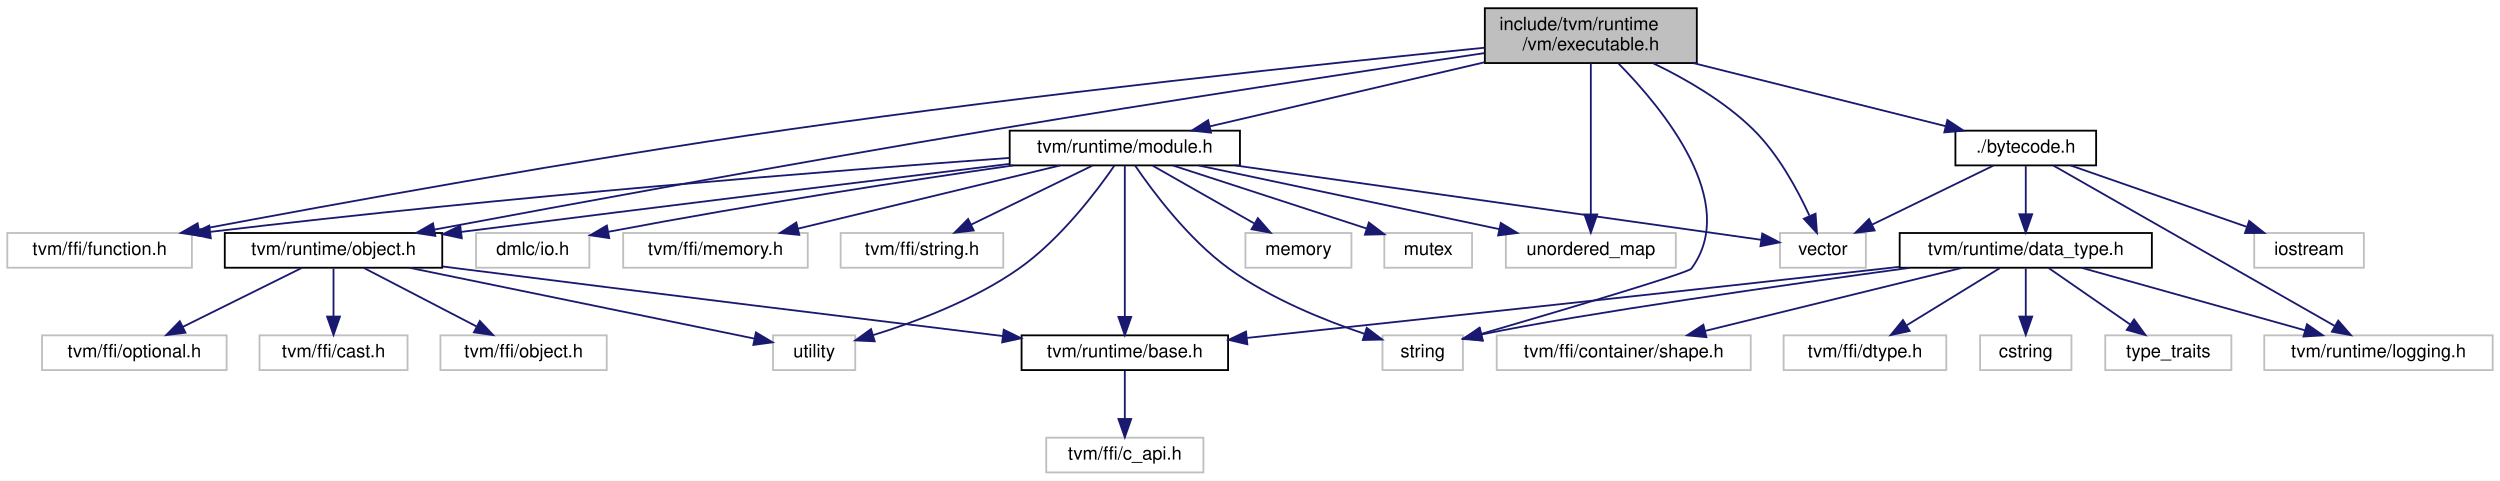
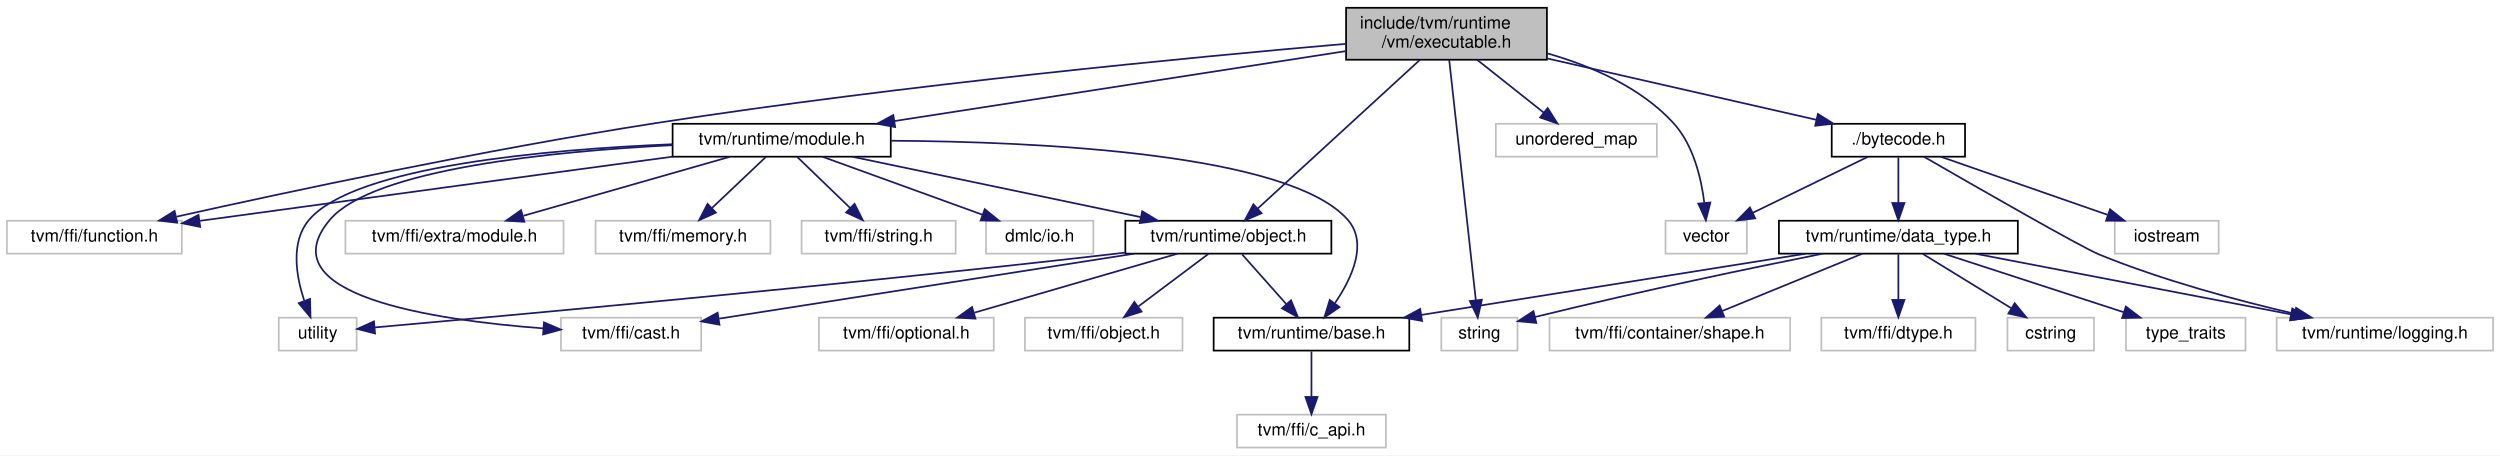
- <svg xmlns="http://www.w3.org/2000/svg" xmlns:xlink="http://www.w3.org/1999/xlink" width="1368pt" height="263pt" viewBox="0.00 0.00 1368.00 263.00">
+ <svg xmlns="http://www.w3.org/2000/svg" xmlns:xlink="http://www.w3.org/1999/xlink" width="1444pt" height="263pt" viewBox="0.00 0.00 1444.00 263.00">
  <g id="graph0" class="graph" transform="scale(1 1) rotate(0) translate(4 259)">
-     <polygon fill="white" stroke="transparent" points="-4,4 -4,-259 1364,-259 1364,4 -4,4" />
+     <polygon fill="white" stroke="transparent" points="-4,4 -4,-259 1440,-259 1440,4 -4,4" />
    <g id="node1" class="node">
      <g id="a_node1">
        <a xlink:title=" ">
-           <polygon fill="#bfbfbf" stroke="black" points="808.5,-224.5 808.5,-254.5 924.5,-254.5 924.5,-224.5 808.5,-224.5" />
-           <text text-anchor="start" x="816.5" y="-242.5" font-family="Helvetica,sans-Serif" font-size="10.00">include/tvm/runtime</text>
-           <text text-anchor="middle" x="866.5" y="-231.5" font-family="Helvetica,sans-Serif" font-size="10.00">/vm/executable.h</text>
+           <polygon fill="#bfbfbf" stroke="black" points="773.5,-224.5 773.5,-254.5 889.5,-254.5 889.5,-224.5 773.5,-224.5" />
+           <text text-anchor="start" x="781.5" y="-242.5" font-family="Helvetica,sans-Serif" font-size="10.00">include/tvm/runtime</text>
+           <text text-anchor="middle" x="831.5" y="-231.5" font-family="Helvetica,sans-Serif" font-size="10.00">/vm/executable.h</text>
        </a>
      </g>
    </g>
    <g id="node2" class="node">
      <g id="a_node2">
        <a xlink:title=" ">
          <polygon fill="white" stroke="#bfbfbf" points="0,-112.5 0,-131.5 101,-131.5 101,-112.5 0,-112.5" />
          <text text-anchor="middle" x="50.5" y="-119.5" font-family="Helvetica,sans-Serif" font-size="10.00">tvm/ffi/function.h</text>
        </a>
      </g>
    </g>
    <g id="edge1" class="edge">
-       <path fill="none" stroke="midnightblue" d="M808.35,-232.89C724.02,-224.51 562.92,-207.6 426.5,-188 311.58,-171.49 177.79,-147.12 104.82,-133.39" />
-       <polygon fill="midnightblue" stroke="midnightblue" points="105.41,-129.94 94.94,-131.53 104.12,-136.82 105.41,-129.94" />
+       <path fill="none" stroke="midnightblue" d="M773.34,-233.69C686.46,-226.14 517.77,-210.06 375.5,-188 276.12,-172.59 160.96,-147.93 97.88,-133.83" />
+       <polygon fill="midnightblue" stroke="midnightblue" points="98.37,-130.35 87.84,-131.57 96.83,-137.18 98.37,-130.35" />
    </g>
    <g id="node3" class="node">
      <g id="a_node3">
        <a xlink:href="runtime_2module_8h.html" target="_top" xlink:title="Runtime container of the functions generated by TVM, This is used to support dynamically link,...">
-           <polygon fill="white" stroke="black" points="548.5,-168.5 548.5,-187.5 674.5,-187.5 674.5,-168.5 548.5,-168.5" />
-           <text text-anchor="middle" x="611.5" y="-175.5" font-family="Helvetica,sans-Serif" font-size="10.00">tvm/runtime/module.h</text>
+           <polygon fill="white" stroke="black" points="384.5,-168.5 384.5,-187.5 510.5,-187.5 510.5,-168.5 384.5,-168.5" />
+           <text text-anchor="middle" x="447.5" y="-175.5" font-family="Helvetica,sans-Serif" font-size="10.00">tvm/runtime/module.h</text>
        </a>
      </g>
    </g>
    <g id="edge2" class="edge">
-       <path fill="none" stroke="midnightblue" d="M808.32,-224.92C762.73,-214.29 700.15,-199.69 657.9,-189.83" />
-       <polygon fill="midnightblue" stroke="midnightblue" points="658.68,-186.41 648.15,-187.55 657.09,-193.23 658.68,-186.41" />
+       <path fill="none" stroke="midnightblue" d="M773.18,-229.46C703.04,-218.6 585.67,-200.41 512.63,-189.09" />
+       <polygon fill="midnightblue" stroke="midnightblue" points="513.04,-185.61 502.63,-187.54 511.97,-192.53 513.04,-185.61" />
+     </g>
+     <g id="node11" class="node">
+       <g id="a_node11">
+         <a xlink:href="object_8h.html" target="_top" xlink:title="A managed object in the TVM runtime.">
+           <polygon fill="white" stroke="black" points="646,-112.5 646,-131.5 765,-131.5 765,-112.5 646,-112.5" />
+           <text text-anchor="middle" x="705.5" y="-119.5" font-family="Helvetica,sans-Serif" font-size="10.00">tvm/runtime/object.h</text>
+         </a>
+       </g>
+     </g>
+     <g id="edge18" class="edge">
+       <path fill="none" stroke="midnightblue" d="M816.05,-224.34C792.32,-202.58 747.06,-161.09 722.45,-138.54" />
+       <polygon fill="midnightblue" stroke="midnightblue" points="724.69,-135.85 714.96,-131.67 719.96,-141.01 724.69,-135.85" />
+     </g>
+     <g id="node15" class="node">
+       <g id="a_node15">
+         <a xlink:title=" ">
+           <polygon fill="white" stroke="#bfbfbf" points="828.5,-56.5 828.5,-75.5 872.5,-75.5 872.5,-56.5 828.5,-56.5" />
+           <text text-anchor="middle" x="850.5" y="-63.5" font-family="Helvetica,sans-Serif" font-size="10.00">string</text>
+         </a>
+       </g>
+     </g>
+     <g id="edge19" class="edge">
+       <path fill="none" stroke="midnightblue" d="M833.05,-224.47C836.46,-193.7 844.59,-120.33 848.43,-85.7" />
+       <polygon fill="midnightblue" stroke="midnightblue" points="851.93,-85.88 849.55,-75.56 844.97,-85.11 851.93,-85.88" />
+     </g>
+     <g id="node16" class="node">
+       <g id="a_node16">
+         <a xlink:title=" ">
+           <polygon fill="white" stroke="#bfbfbf" points="860,-168.5 860,-187.5 953,-187.5 953,-168.5 860,-168.5" />
+           <text text-anchor="middle" x="906.5" y="-175.5" font-family="Helvetica,sans-Serif" font-size="10.00">unordered_map</text>
+         </a>
+       </g>
+     </g>
+     <g id="edge20" class="edge">
+       <path fill="none" stroke="midnightblue" d="M849.27,-224.4C860.85,-215.22 875.92,-203.26 887.7,-193.92" />
+       <polygon fill="midnightblue" stroke="midnightblue" points="889.93,-196.61 895.59,-187.66 885.58,-191.13 889.93,-196.61" />
+     </g>
+     <g id="node17" class="node">
+       <g id="a_node17">
+         <a xlink:title=" ">
+           <polygon fill="white" stroke="#bfbfbf" points="958,-112.5 958,-131.5 1005,-131.5 1005,-112.5 958,-112.5" />
+           <text text-anchor="middle" x="981.5" y="-119.5" font-family="Helvetica,sans-Serif" font-size="10.00">vector</text>
+         </a>
+       </g>
+     </g>
+     <g id="edge21" class="edge">
+       <path fill="none" stroke="midnightblue" d="M889.67,-228.19C915.16,-220.92 943.52,-208.63 962.5,-188 974.06,-175.44 978.62,-156.22 980.4,-141.93" />
+       <polygon fill="midnightblue" stroke="midnightblue" points="983.9,-142.03 981.31,-131.75 976.93,-141.4 983.9,-142.03" />
+     </g>
+     <g id="node18" class="node">
+       <g id="a_node18">
+         <a xlink:href="bytecode_8h.html" target="_top" xlink:title="The bytecode for the virtual machine.">
+           <polygon fill="white" stroke="black" points="1054,-168.5 1054,-187.5 1131,-187.5 1131,-168.5 1054,-168.5" />
+           <text text-anchor="middle" x="1092.5" y="-175.5" font-family="Helvetica,sans-Serif" font-size="10.00">./bytecode.h</text>
+         </a>
+       </g>
+     </g>
+     <g id="edge22" class="edge">
+       <path fill="none" stroke="midnightblue" d="M889.75,-225.22C936.58,-214.54 1001.54,-199.74 1045.2,-189.78" />
+       <polygon fill="midnightblue" stroke="midnightblue" points="1046.02,-193.19 1054.99,-187.55 1044.46,-186.36 1046.02,-193.19" />
+     </g>
+     <g id="edge6" class="edge">
+       <path fill="none" stroke="midnightblue" d="M384.46,-168.51C317.68,-159.5 209.14,-144.83 115.5,-132 114.2,-131.82 112.88,-131.64 111.56,-131.46" />
+       <polygon fill="midnightblue" stroke="midnightblue" points="111.62,-127.94 101.24,-130.04 110.67,-134.87 111.62,-127.94" />
+     </g>
+     <g id="node4" class="node">
+       <g id="a_node4">
+         <a xlink:title=" ">
+           <polygon fill="white" stroke="#bfbfbf" points="565.5,-112.5 565.5,-131.5 627.5,-131.5 627.5,-112.5 565.5,-112.5" />
+           <text text-anchor="middle" x="596.5" y="-119.5" font-family="Helvetica,sans-Serif" font-size="10.00">dmlc/io.h</text>
+         </a>
+       </g>
+     </g>
+     <g id="edge3" class="edge">
+       <path fill="none" stroke="midnightblue" d="M471.11,-168.44C495.96,-159.44 535.27,-145.19 563.25,-135.05" />
+       <polygon fill="midnightblue" stroke="midnightblue" points="564.79,-138.21 573,-131.52 562.41,-131.63 564.79,-138.21" />
+     </g>
+     <g id="node5" class="node">
+       <g id="a_node5">
+         <a xlink:title=" ">
+           <polygon fill="white" stroke="#bfbfbf" points="320,-56.5 320,-75.5 401,-75.5 401,-56.5 320,-56.5" />
+           <text text-anchor="middle" x="360.5" y="-63.5" font-family="Helvetica,sans-Serif" font-size="10.00">tvm/ffi/cast.h</text>
+         </a>
+       </g>
+     </g>
+     <g id="edge4" class="edge">
+       <path fill="none" stroke="midnightblue" d="M384.38,-175.14C315.39,-171.63 211.31,-161.45 186.5,-132 149.9,-88.55 246.1,-74.12 309.64,-69.34" />
+       <polygon fill="midnightblue" stroke="midnightblue" points="310.18,-72.81 319.92,-68.63 309.7,-65.83 310.18,-72.81" />
+     </g>
+     <g id="node6" class="node">
+       <g id="a_node6">
+         <a xlink:title=" ">
+           <polygon fill="white" stroke="#bfbfbf" points="195.5,-112.5 195.5,-131.5 321.5,-131.5 321.5,-112.5 195.5,-112.5" />
+           <text text-anchor="middle" x="258.5" y="-119.5" font-family="Helvetica,sans-Serif" font-size="10.00">tvm/ffi/extra/module.h</text>
+         </a>
+       </g>
+     </g>
+     <g id="edge5" class="edge">
+       <path fill="none" stroke="midnightblue" d="M417.55,-168.44C385.34,-159.24 333.97,-144.56 298.36,-134.39" />
+       <polygon fill="midnightblue" stroke="midnightblue" points="298.88,-130.9 288.31,-131.52 296.96,-137.63 298.88,-130.9" />
+     </g>
+     <g id="node7" class="node">
+       <g id="a_node7">
+         <a xlink:title=" ">
+           <polygon fill="white" stroke="#bfbfbf" points="340,-112.5 340,-131.5 441,-131.5 441,-112.5 340,-112.5" />
+           <text text-anchor="middle" x="390.5" y="-119.5" font-family="Helvetica,sans-Serif" font-size="10.00">tvm/ffi/memory.h</text>
+         </a>
+       </g>
+     </g>
+     <g id="edge7" class="edge">
+       <path fill="none" stroke="midnightblue" d="M438.34,-168.32C430,-160.42 417.47,-148.55 407.32,-138.94" />
+       <polygon fill="midnightblue" stroke="midnightblue" points="409.49,-136.17 399.82,-131.83 404.68,-141.25 409.49,-136.17" />
+     </g>
+     <g id="node8" class="node">
+       <g id="a_node8">
+         <a xlink:title=" ">
+           <polygon fill="white" stroke="#bfbfbf" points="459,-112.5 459,-131.5 548,-131.5 548,-112.5 459,-112.5" />
+           <text text-anchor="middle" x="503.5" y="-119.5" font-family="Helvetica,sans-Serif" font-size="10.00">tvm/ffi/string.h</text>
+         </a>
+       </g>
+     </g>
+     <g id="edge8" class="edge">
+       <path fill="none" stroke="midnightblue" d="M456.5,-168.32C464.69,-160.42 477.01,-148.55 486.97,-138.94" />
+       <polygon fill="midnightblue" stroke="midnightblue" points="489.57,-141.29 494.34,-131.83 484.71,-136.26 489.57,-141.29" />
    </g>
    <g id="node9" class="node">
      <g id="a_node9">
-         <a xlink:href="object_8h.html" target="_top" xlink:title="A managed object in the TVM runtime.">
-           <polygon fill="white" stroke="black" points="119,-112.5 119,-131.5 238,-131.5 238,-112.5 119,-112.5" />
-           <text text-anchor="middle" x="178.5" y="-119.5" font-family="Helvetica,sans-Serif" font-size="10.00">tvm/runtime/object.h</text>
-         </a>
-       </g>
-     </g>
-     <g id="edge21" class="edge">
-       <path fill="none" stroke="midnightblue" d="M808.25,-229.95C742.79,-220.24 633.41,-203.7 539.5,-188 430.99,-169.86 304.54,-146.6 233.77,-133.39" />
-       <polygon fill="midnightblue" stroke="midnightblue" points="234.22,-129.92 223.74,-131.52 232.93,-136.8 234.22,-129.92" />
-     </g>
-     <g id="node16" class="node">
-       <g id="a_node16">
-         <a xlink:title=" ">
-           <polygon fill="white" stroke="#bfbfbf" points="752.5,-56.5 752.5,-75.5 796.5,-75.5 796.5,-56.5 752.5,-56.5" />
-           <text text-anchor="middle" x="774.5" y="-63.5" font-family="Helvetica,sans-Serif" font-size="10.00">string</text>
-         </a>
-       </g>
-     </g>
-     <g id="edge22" class="edge">
-       <path fill="none" stroke="midnightblue" d="M881.75,-224.13C906.06,-199.45 948.27,-148.2 921.5,-112 919.73,-109.61 849.19,-88.74 806.48,-76.28" />
-       <polygon fill="midnightblue" stroke="midnightblue" points="807.37,-72.89 796.79,-73.46 805.42,-79.61 807.37,-72.89" />
-     </g>
-     <g id="node17" class="node">
-       <g id="a_node17">
-         <a xlink:title=" ">
-           <polygon fill="white" stroke="#bfbfbf" points="820,-112.5 820,-131.5 913,-131.5 913,-112.5 820,-112.5" />
-           <text text-anchor="middle" x="866.5" y="-119.5" font-family="Helvetica,sans-Serif" font-size="10.00">unordered_map</text>
-         </a>
-       </g>
-     </g>
-     <g id="edge23" class="edge">
-       <path fill="none" stroke="midnightblue" d="M866.5,-224.34C866.5,-203.62 866.5,-165.02 866.5,-141.9" />
-       <polygon fill="midnightblue" stroke="midnightblue" points="870,-141.67 866.5,-131.67 863,-141.67 870,-141.67" />
-     </g>
-     <g id="node18" class="node">
-       <g id="a_node18">
-         <a xlink:title=" ">
-           <polygon fill="white" stroke="#bfbfbf" points="970,-112.5 970,-131.5 1017,-131.5 1017,-112.5 970,-112.5" />
-           <text text-anchor="middle" x="993.5" y="-119.5" font-family="Helvetica,sans-Serif" font-size="10.00">vector</text>
-         </a>
-       </g>
-     </g>
-     <g id="edge24" class="edge">
-       <path fill="none" stroke="midnightblue" d="M900.58,-224.41C918.45,-215.81 939.82,-203.48 955.5,-188 969.14,-174.54 979.62,-155.17 986.09,-141.08" />
-       <polygon fill="midnightblue" stroke="midnightblue" points="989.47,-142.09 990.24,-131.52 983.04,-139.3 989.47,-142.09" />
+         <a xlink:href="runtime_2base_8h.html" target="_top" xlink:title=" ">
+           <polygon fill="white" stroke="black" points="697,-56.5 697,-75.5 810,-75.5 810,-56.5 697,-56.5" />
+           <text text-anchor="middle" x="753.5" y="-63.5" font-family="Helvetica,sans-Serif" font-size="10.00">tvm/runtime/base.h</text>
+         </a>
+       </g>
+     </g>
+     <g id="edge9" class="edge">
+       <path fill="none" stroke="midnightblue" d="M510.74,-177.72C595.99,-177.18 740.98,-170.44 774.5,-132 786.26,-118.51 776.85,-98.33 767.15,-84.04" />
+       <polygon fill="midnightblue" stroke="midnightblue" points="769.7,-81.6 760.95,-75.63 764.07,-85.76 769.7,-81.6" />
+     </g>
+     <g id="edge11" class="edge">
+       <path fill="none" stroke="midnightblue" d="M488.38,-168.44C533.48,-159 606.11,-143.8 654.8,-133.61" />
+       <polygon fill="midnightblue" stroke="midnightblue" points="655.74,-136.99 664.81,-131.52 654.31,-130.14 655.74,-136.99" />
+     </g>
+     <g id="node14" class="node">
+       <g id="a_node14">
+         <a xlink:title=" ">
+           <polygon fill="white" stroke="#bfbfbf" points="157,-56.5 157,-75.5 202,-75.5 202,-56.5 157,-56.5" />
+           <text text-anchor="middle" x="179.5" y="-63.5" font-family="Helvetica,sans-Serif" font-size="10.00">utility</text>
+         </a>
+       </g>
+     </g>
+     <g id="edge17" class="edge">
+       <path fill="none" stroke="midnightblue" d="M384.4,-175.7C312.31,-172.73 200.88,-163.08 174.5,-132 163.76,-119.35 166.96,-99.87 171.66,-85.53" />
+       <polygon fill="midnightblue" stroke="midnightblue" points="175.09,-86.36 175.34,-75.76 168.54,-83.89 175.09,-86.36" />
+     </g>
+     <g id="node10" class="node">
+       <g id="a_node10">
+         <a xlink:title=" ">
+           <polygon fill="white" stroke="#bfbfbf" points="710.5,-0.5 710.5,-19.5 796.5,-19.5 796.5,-0.5 710.5,-0.5" />
+           <text text-anchor="middle" x="753.5" y="-7.5" font-family="Helvetica,sans-Serif" font-size="10.00">tvm/ffi/c_api.h</text>
+         </a>
+       </g>
+     </g>
+     <g id="edge10" class="edge">
+       <path fill="none" stroke="midnightblue" d="M753.5,-56.08C753.5,-49.01 753.5,-38.86 753.5,-29.99" />
+       <polygon fill="midnightblue" stroke="midnightblue" points="757,-29.75 753.5,-19.75 750,-29.75 757,-29.75" />
+     </g>
+     <g id="edge12" class="edge">
+       <path fill="none" stroke="midnightblue" d="M650.83,-112.44C585.05,-102.15 475.47,-85 411.41,-74.97" />
+       <polygon fill="midnightblue" stroke="midnightblue" points="411.57,-71.45 401.15,-73.36 410.49,-78.37 411.57,-71.45" />
+     </g>
+     <g id="edge15" class="edge">
+       <path fill="none" stroke="midnightblue" d="M713.43,-112.08C720.35,-104.3 730.57,-92.8 738.95,-83.37" />
+       <polygon fill="midnightblue" stroke="midnightblue" points="741.69,-85.55 745.72,-75.75 736.46,-80.9 741.69,-85.55" />
+     </g>
+     <g id="node12" class="node">
+       <g id="a_node12">
+         <a xlink:title=" ">
+           <polygon fill="white" stroke="#bfbfbf" points="588,-56.5 588,-75.5 679,-75.5 679,-56.5 588,-56.5" />
+           <text text-anchor="middle" x="633.5" y="-63.5" font-family="Helvetica,sans-Serif" font-size="10.00">tvm/ffi/object.h</text>
+         </a>
+       </g>
+     </g>
+     <g id="edge13" class="edge">
+       <path fill="none" stroke="midnightblue" d="M693.93,-112.32C683.08,-104.18 666.62,-91.84 653.62,-82.09" />
+       <polygon fill="midnightblue" stroke="midnightblue" points="655.38,-79.03 645.28,-75.83 651.18,-84.63 655.38,-79.03" />
+     </g>
+     <g id="node13" class="node">
+       <g id="a_node13">
+         <a xlink:title=" ">
+           <polygon fill="white" stroke="#bfbfbf" points="469,-56.5 469,-75.5 570,-75.5 570,-56.5 469,-56.5" />
+           <text text-anchor="middle" x="519.5" y="-63.5" font-family="Helvetica,sans-Serif" font-size="10.00">tvm/ffi/optional.h</text>
+         </a>
+       </g>
+     </g>
+     <g id="edge14" class="edge">
+       <path fill="none" stroke="midnightblue" d="M676.03,-112.44C644.33,-103.24 593.77,-88.56 558.73,-78.39" />
+       <polygon fill="midnightblue" stroke="midnightblue" points="559.41,-74.94 548.83,-75.52 557.46,-81.67 559.41,-74.94" />
+     </g>
+     <g id="edge16" class="edge">
+       <path fill="none" stroke="midnightblue" d="M645.68,-113.08C642.57,-112.71 639.5,-112.34 636.5,-112 477.96,-93.86 287.97,-76.58 212.62,-69.9" />
+       <polygon fill="midnightblue" stroke="midnightblue" points="212.62,-66.39 202.35,-68.99 212.01,-73.36 212.62,-66.39" />
+     </g>
+     <g id="edge33" class="edge">
+       <path fill="none" stroke="midnightblue" d="M1074.67,-168.32C1056.78,-159.62 1029.02,-146.12 1008.45,-136.11" />
+       <polygon fill="midnightblue" stroke="midnightblue" points="1009.81,-132.88 999.29,-131.65 1006.75,-139.18 1009.81,-132.88" />
    </g>
    <g id="node19" class="node">
      <g id="a_node19">
-         <a xlink:href="bytecode_8h.html" target="_top" xlink:title="The bytecode for the virtual machine.">
-           <polygon fill="white" stroke="black" points="1066,-168.5 1066,-187.5 1143,-187.5 1143,-168.5 1066,-168.5" />
-           <text text-anchor="middle" x="1104.5" y="-175.5" font-family="Helvetica,sans-Serif" font-size="10.00">./bytecode.h</text>
-         </a>
-       </g>
-     </g>
-     <g id="edge25" class="edge">
-       <path fill="none" stroke="midnightblue" d="M922.6,-224.47C964.74,-213.94 1021.64,-199.72 1060.51,-190" />
-       <polygon fill="midnightblue" stroke="midnightblue" points="1061.62,-193.33 1070.47,-187.51 1059.92,-186.54 1061.62,-193.33" />
-     </g>
-     <g id="edge4" class="edge">
-       <path fill="none" stroke="midnightblue" d="M548.37,-172.6C455.04,-165.82 274.55,-151.64 111.24,-132.15" />
-       <polygon fill="midnightblue" stroke="midnightblue" points="111.35,-128.63 101,-130.91 110.51,-135.58 111.35,-128.63" />
-     </g>
-     <g id="node4" class="node">
-       <g id="a_node4">
-         <a xlink:title=" ">
-           <polygon fill="white" stroke="#bfbfbf" points="256.5,-112.5 256.5,-131.5 318.5,-131.5 318.5,-112.5 256.5,-112.5" />
-           <text text-anchor="middle" x="287.5" y="-119.5" font-family="Helvetica,sans-Serif" font-size="10.00">dmlc/io.h</text>
-         </a>
-       </g>
-     </g>
-     <g id="edge3" class="edge">
-       <path fill="none" stroke="midnightblue" d="M550.36,-168.47C494.97,-160.48 410.87,-147.7 328.89,-132.17" />
-       <polygon fill="midnightblue" stroke="midnightblue" points="329.38,-128.7 318.9,-130.27 328.07,-135.58 329.38,-128.7" />
-     </g>
-     <g id="node5" class="node">
-       <g id="a_node5">
-         <a xlink:title=" ">
-           <polygon fill="white" stroke="#bfbfbf" points="337,-112.5 337,-131.5 438,-131.5 438,-112.5 337,-112.5" />
-           <text text-anchor="middle" x="387.5" y="-119.5" font-family="Helvetica,sans-Serif" font-size="10.00">tvm/ffi/memory.h</text>
-         </a>
-       </g>
-     </g>
-     <g id="edge5" class="edge">
-       <path fill="none" stroke="midnightblue" d="M576.01,-168.44C537.18,-159.08 474.84,-144.06 432.58,-133.87" />
-       <polygon fill="midnightblue" stroke="midnightblue" points="433.37,-130.46 422.83,-131.52 431.73,-137.26 433.37,-130.46" />
-     </g>
-     <g id="node6" class="node">
-       <g id="a_node6">
-         <a xlink:title=" ">
-           <polygon fill="white" stroke="#bfbfbf" points="456,-112.5 456,-131.5 545,-131.5 545,-112.5 456,-112.5" />
-           <text text-anchor="middle" x="500.5" y="-119.5" font-family="Helvetica,sans-Serif" font-size="10.00">tvm/ffi/string.h</text>
-         </a>
-       </g>
-     </g>
-     <g id="edge6" class="edge">
-       <path fill="none" stroke="midnightblue" d="M593.67,-168.32C575.78,-159.62 548.02,-146.12 527.45,-136.11" />
-       <polygon fill="midnightblue" stroke="midnightblue" points="528.81,-132.88 518.29,-131.65 525.75,-139.18 528.81,-132.88" />
-     </g>
-     <g id="node7" class="node">
-       <g id="a_node7">
-         <a xlink:href="runtime_2base_8h.html" target="_top" xlink:title=" ">
-           <polygon fill="white" stroke="black" points="555,-56.5 555,-75.5 668,-75.5 668,-56.5 555,-56.5" />
-           <text text-anchor="middle" x="611.5" y="-63.5" font-family="Helvetica,sans-Serif" font-size="10.00">tvm/runtime/base.h</text>
-         </a>
-       </g>
-     </g>
-     <g id="edge7" class="edge">
-       <path fill="none" stroke="midnightblue" d="M611.5,-168.37C611.5,-150.62 611.5,-109.67 611.5,-85.6" />
-       <polygon fill="midnightblue" stroke="midnightblue" points="615,-85.59 611.5,-75.59 608,-85.59 615,-85.59" />
-     </g>
-     <g id="edge9" class="edge">
-       <path fill="none" stroke="midnightblue" d="M548.36,-169.32C477.88,-160.73 360.14,-146.28 248.43,-132.11" />
-       <polygon fill="midnightblue" stroke="midnightblue" points="248.7,-128.62 238.34,-130.83 247.82,-135.56 248.7,-128.62" />
-     </g>
-     <g id="node13" class="node">
-       <g id="a_node13">
-         <a xlink:title=" ">
-           <polygon fill="white" stroke="#bfbfbf" points="419,-56.5 419,-75.5 464,-75.5 464,-56.5 419,-56.5" />
-           <text text-anchor="middle" x="441.5" y="-63.5" font-family="Helvetica,sans-Serif" font-size="10.00">utility</text>
-         </a>
-       </g>
-     </g>
-     <g id="edge19" class="edge">
-       <path fill="none" stroke="midnightblue" d="M605.72,-168.26C596.27,-154.57 576.28,-127.99 553.5,-112 529.15,-94.9 497.36,-82.93 473.87,-75.65" />
-       <polygon fill="midnightblue" stroke="midnightblue" points="474.62,-72.23 464.04,-72.73 472.62,-78.93 474.62,-72.23" />
-     </g>
-     <g id="node14" class="node">
-       <g id="a_node14">
-         <a xlink:title=" ">
-           <polygon fill="white" stroke="#bfbfbf" points="677.5,-112.5 677.5,-131.5 735.5,-131.5 735.5,-112.5 677.5,-112.5" />
-           <text text-anchor="middle" x="706.5" y="-119.5" font-family="Helvetica,sans-Serif" font-size="10.00">memory</text>
-         </a>
-       </g>
-     </g>
-     <g id="edge15" class="edge">
-       <path fill="none" stroke="midnightblue" d="M626.76,-168.32C641.72,-159.82 664.75,-146.73 682.23,-136.8" />
-       <polygon fill="midnightblue" stroke="midnightblue" points="684.31,-139.64 691.27,-131.65 680.85,-133.55 684.31,-139.64" />
-     </g>
-     <g id="node15" class="node">
-       <g id="a_node15">
-         <a xlink:title=" ">
-           <polygon fill="white" stroke="#bfbfbf" points="753.5,-112.5 753.5,-131.5 801.5,-131.5 801.5,-112.5 753.5,-112.5" />
-           <text text-anchor="middle" x="777.5" y="-119.5" font-family="Helvetica,sans-Serif" font-size="10.00">mutex</text>
-         </a>
-       </g>
-     </g>
-     <g id="edge16" class="edge">
-       <path fill="none" stroke="midnightblue" d="M637.8,-168.44C666.51,-159.1 712.55,-144.13 743.87,-133.94" />
-       <polygon fill="midnightblue" stroke="midnightblue" points="745.05,-137.24 753.48,-130.82 742.88,-130.58 745.05,-137.24" />
-     </g>
-     <g id="edge17" class="edge">
-       <path fill="none" stroke="midnightblue" d="M617.18,-168.31C626.47,-154.68 646.12,-128.18 668.5,-112 691.12,-95.64 720.59,-83.74 742.72,-76.3" />
-       <polygon fill="midnightblue" stroke="midnightblue" points="743.88,-79.61 752.32,-73.2 741.73,-72.95 743.88,-79.61" />
-     </g>
-     <g id="edge18" class="edge">
-       <path fill="none" stroke="midnightblue" d="M651.91,-168.44C696.48,-159 768.27,-143.8 816.39,-133.61" />
-       <polygon fill="midnightblue" stroke="midnightblue" points="817.23,-137.01 826.28,-131.52 815.78,-130.16 817.23,-137.01" />
-     </g>
-     <g id="edge20" class="edge">
-       <path fill="none" stroke="midnightblue" d="M672.03,-168.44C753.34,-156.95 895.07,-136.91 959.67,-127.78" />
-       <polygon fill="midnightblue" stroke="midnightblue" points="960.31,-131.23 969.72,-126.36 959.33,-124.3 960.31,-131.23" />
-     </g>
-     <g id="node8" class="node">
-       <g id="a_node8">
-         <a xlink:title=" ">
-           <polygon fill="white" stroke="#bfbfbf" points="568.5,-0.5 568.5,-19.5 654.5,-19.5 654.5,-0.5 568.5,-0.5" />
-           <text text-anchor="middle" x="611.5" y="-7.5" font-family="Helvetica,sans-Serif" font-size="10.00">tvm/ffi/c_api.h</text>
-         </a>
-       </g>
-     </g>
-     <g id="edge8" class="edge">
-       <path fill="none" stroke="midnightblue" d="M611.5,-56.08C611.5,-49.01 611.5,-38.86 611.5,-29.99" />
-       <polygon fill="midnightblue" stroke="midnightblue" points="615,-29.75 611.5,-19.75 608,-29.75 615,-29.75" />
-     </g>
-     <g id="edge13" class="edge">
-       <path fill="none" stroke="midnightblue" d="M238.34,-113.17C241.43,-112.77 244.5,-112.38 247.5,-112 351.27,-98.82 471.75,-84.02 544.76,-75.11" />
-       <polygon fill="midnightblue" stroke="midnightblue" points="545.24,-78.58 554.74,-73.9 544.39,-71.63 545.24,-78.58" />
-     </g>
-     <g id="node10" class="node">
-       <g id="a_node10">
-         <a xlink:title=" ">
-           <polygon fill="white" stroke="#bfbfbf" points="138,-56.5 138,-75.5 219,-75.5 219,-56.5 138,-56.5" />
-           <text text-anchor="middle" x="178.5" y="-63.5" font-family="Helvetica,sans-Serif" font-size="10.00">tvm/ffi/cast.h</text>
-         </a>
-       </g>
-     </g>
-     <g id="edge10" class="edge">
-       <path fill="none" stroke="midnightblue" d="M178.5,-112.08C178.5,-105.01 178.5,-94.86 178.5,-85.99" />
-       <polygon fill="midnightblue" stroke="midnightblue" points="182,-85.75 178.5,-75.75 175,-85.75 182,-85.75" />
-     </g>
-     <g id="node11" class="node">
-       <g id="a_node11">
-         <a xlink:title=" ">
-           <polygon fill="white" stroke="#bfbfbf" points="237,-56.5 237,-75.5 328,-75.5 328,-56.5 237,-56.5" />
-           <text text-anchor="middle" x="282.5" y="-63.5" font-family="Helvetica,sans-Serif" font-size="10.00">tvm/ffi/object.h</text>
-         </a>
-       </g>
-     </g>
-     <g id="edge11" class="edge">
-       <path fill="none" stroke="midnightblue" d="M195.21,-112.32C211.81,-103.7 237.5,-90.36 256.72,-80.39" />
-       <polygon fill="midnightblue" stroke="midnightblue" points="258.57,-83.37 265.83,-75.65 255.34,-77.16 258.57,-83.37" />
-     </g>
-     <g id="node12" class="node">
-       <g id="a_node12">
-         <a xlink:title=" ">
-           <polygon fill="white" stroke="#bfbfbf" points="19,-56.5 19,-75.5 120,-75.5 120,-56.5 19,-56.5" />
-           <text text-anchor="middle" x="69.5" y="-63.5" font-family="Helvetica,sans-Serif" font-size="10.00">tvm/ffi/optional.h</text>
-         </a>
-       </g>
-     </g>
-     <g id="edge12" class="edge">
-       <path fill="none" stroke="midnightblue" d="M160.99,-112.32C143.43,-103.62 116.17,-90.12 95.97,-80.11" />
-       <polygon fill="midnightblue" stroke="midnightblue" points="97.48,-76.96 86.97,-75.65 94.38,-83.23 97.48,-76.96" />
-     </g>
-     <g id="edge14" class="edge">
-       <path fill="none" stroke="midnightblue" d="M220.17,-112.44C272.53,-101.69 361.28,-83.47 408.94,-73.69" />
-       <polygon fill="midnightblue" stroke="midnightblue" points="409.64,-77.11 418.73,-71.67 408.23,-70.26 409.64,-77.11" />
-     </g>
-     <g id="edge36" class="edge">
-       <path fill="none" stroke="midnightblue" d="M1086.67,-168.32C1068.78,-159.62 1041.02,-146.12 1020.45,-136.11" />
-       <polygon fill="midnightblue" stroke="midnightblue" points="1021.81,-132.88 1011.29,-131.65 1018.75,-139.18 1021.81,-132.88" />
+         <a xlink:href="data__type_8h.html" target="_top" xlink:title=" ">
+           <polygon fill="white" stroke="black" points="1023.5,-112.5 1023.5,-131.5 1161.5,-131.5 1161.5,-112.5 1023.5,-112.5" />
+           <text text-anchor="middle" x="1092.5" y="-119.5" font-family="Helvetica,sans-Serif" font-size="10.00">tvm/runtime/data_type.h</text>
+         </a>
+       </g>
+     </g>
+     <g id="edge23" class="edge">
+       <path fill="none" stroke="midnightblue" d="M1092.5,-168.08C1092.5,-161.01 1092.5,-150.86 1092.5,-141.99" />
+       <polygon fill="midnightblue" stroke="midnightblue" points="1096,-141.75 1092.5,-131.75 1089,-141.75 1096,-141.75" />
+     </g>
+     <g id="node22" class="node">
+       <g id="a_node22">
+         <a xlink:title=" ">
+           <polygon fill="white" stroke="#bfbfbf" points="1311,-56.5 1311,-75.5 1436,-75.5 1436,-56.5 1311,-56.5" />
+           <text text-anchor="middle" x="1373.5" y="-63.5" font-family="Helvetica,sans-Serif" font-size="10.00">tvm/runtime/logging.h</text>
+         </a>
+       </g>
+     </g>
+     <g id="edge31" class="edge">
+       <path fill="none" stroke="midnightblue" d="M1107.35,-168.41C1136.23,-151.75 1198.08,-116.26 1208.5,-112 1245.11,-97.02 1288.3,-85.44 1321.31,-77.78" />
+       <polygon fill="midnightblue" stroke="midnightblue" points="1322.23,-81.16 1331.2,-75.53 1320.68,-74.34 1322.23,-81.16" />
+     </g>
+     <g id="node25" class="node">
+       <g id="a_node25">
+         <a xlink:title=" ">
+           <polygon fill="white" stroke="#bfbfbf" points="1217.5,-112.5 1217.5,-131.5 1277.5,-131.5 1277.5,-112.5 1217.5,-112.5" />
+           <text text-anchor="middle" x="1247.5" y="-119.5" font-family="Helvetica,sans-Serif" font-size="10.00">iostream</text>
+         </a>
+       </g>
+     </g>
+     <g id="edge32" class="edge">
+       <path fill="none" stroke="midnightblue" d="M1117.06,-168.44C1143.02,-159.4 1184.17,-145.06 1213.3,-134.92" />
+       <polygon fill="midnightblue" stroke="midnightblue" points="1214.76,-138.11 1223.05,-131.52 1212.46,-131.5 1214.76,-138.11" />
+     </g>
+     <g id="edge26" class="edge">
+       <path fill="none" stroke="midnightblue" d="M1038.78,-112.44C978.53,-102.85 880.89,-87.29 816.93,-77.1" />
+       <polygon fill="midnightblue" stroke="midnightblue" points="817.39,-73.63 806.96,-75.52 816.29,-80.55 817.39,-73.63" />
+     </g>
+     <g id="edge29" class="edge">
+       <path fill="none" stroke="midnightblue" d="M1048.88,-112.49C1008.36,-104.39 946.13,-91.49 882.62,-75.9" />
+       <polygon fill="midnightblue" stroke="midnightblue" points="883.38,-72.48 872.83,-73.47 881.7,-79.27 883.38,-72.48" />
    </g>
    <g id="node20" class="node">
      <g id="a_node20">
-         <a xlink:href="data__type_8h.html" target="_top" xlink:title=" ">
-           <polygon fill="white" stroke="black" points="1035.5,-112.5 1035.5,-131.5 1173.5,-131.5 1173.5,-112.5 1035.5,-112.5" />
-           <text text-anchor="middle" x="1104.5" y="-119.5" font-family="Helvetica,sans-Serif" font-size="10.00">tvm/runtime/data_type.h</text>
-         </a>
-       </g>
-     </g>
-     <g id="edge26" class="edge">
-       <path fill="none" stroke="midnightblue" d="M1104.5,-168.08C1104.5,-161.01 1104.5,-150.86 1104.5,-141.99" />
-       <polygon fill="midnightblue" stroke="midnightblue" points="1108,-141.75 1104.5,-131.75 1101,-141.75 1108,-141.75" />
+         <a xlink:title=" ">
+           <polygon fill="white" stroke="#bfbfbf" points="891,-56.5 891,-75.5 1030,-75.5 1030,-56.5 891,-56.5" />
+           <text text-anchor="middle" x="960.5" y="-63.5" font-family="Helvetica,sans-Serif" font-size="10.00">tvm/ffi/container/shape.h</text>
+         </a>
+       </g>
+     </g>
+     <g id="edge24" class="edge">
+       <path fill="none" stroke="midnightblue" d="M1071.58,-112.44C1049.76,-103.52 1015.35,-89.44 990.61,-79.32" />
+       <polygon fill="midnightblue" stroke="midnightblue" points="991.9,-76.06 981.32,-75.52 989.25,-82.54 991.9,-76.06" />
+     </g>
+     <g id="node21" class="node">
+       <g id="a_node21">
+         <a xlink:title=" ">
+           <polygon fill="white" stroke="#bfbfbf" points="1048,-56.5 1048,-75.5 1137,-75.5 1137,-56.5 1048,-56.5" />
+           <text text-anchor="middle" x="1092.5" y="-63.5" font-family="Helvetica,sans-Serif" font-size="10.00">tvm/ffi/dtype.h</text>
+         </a>
+       </g>
+     </g>
+     <g id="edge25" class="edge">
+       <path fill="none" stroke="midnightblue" d="M1092.5,-112.08C1092.5,-105.01 1092.5,-94.86 1092.5,-85.99" />
+       <polygon fill="midnightblue" stroke="midnightblue" points="1096,-85.75 1092.5,-75.75 1089,-85.75 1096,-85.75" />
+     </g>
+     <g id="edge27" class="edge">
+       <path fill="none" stroke="midnightblue" d="M1137.03,-112.44C1186.46,-102.94 1266.25,-87.61 1319.28,-77.42" />
+       <polygon fill="midnightblue" stroke="midnightblue" points="1320.02,-80.84 1329.18,-75.52 1318.7,-73.97 1320.02,-80.84" />
    </g>
    <g id="node23" class="node">
      <g id="a_node23">
        <a xlink:title=" ">
-           <polygon fill="white" stroke="#bfbfbf" points="1235,-56.5 1235,-75.5 1360,-75.5 1360,-56.5 1235,-56.5" />
-           <text text-anchor="middle" x="1297.5" y="-63.5" font-family="Helvetica,sans-Serif" font-size="10.00">tvm/runtime/logging.h</text>
-         </a>
-       </g>
-     </g>
-     <g id="edge34" class="edge">
-       <path fill="none" stroke="midnightblue" d="M1119.64,-168.37C1153.05,-149.33 1233.26,-103.62 1273.55,-80.65" />
-       <polygon fill="midnightblue" stroke="midnightblue" points="1275.47,-83.58 1282.43,-75.59 1272,-77.5 1275.47,-83.58" />
-     </g>
-     <g id="node26" class="node">
-       <g id="a_node26">
-         <a xlink:title=" ">
-           <polygon fill="white" stroke="#bfbfbf" points="1229.5,-112.5 1229.5,-131.5 1289.5,-131.5 1289.5,-112.5 1229.5,-112.5" />
-           <text text-anchor="middle" x="1259.5" y="-119.5" font-family="Helvetica,sans-Serif" font-size="10.00">iostream</text>
-         </a>
-       </g>
-     </g>
-     <g id="edge35" class="edge">
-       <path fill="none" stroke="midnightblue" d="M1129.06,-168.44C1155.02,-159.4 1196.17,-145.06 1225.3,-134.92" />
-       <polygon fill="midnightblue" stroke="midnightblue" points="1226.76,-138.11 1235.05,-131.52 1224.46,-131.5 1226.76,-138.11" />
-     </g>
-     <g id="edge29" class="edge">
-       <path fill="none" stroke="midnightblue" d="M1035.18,-112.98C1032.25,-112.65 1029.34,-112.32 1026.5,-112 903.73,-98.26 760.46,-82.87 678.42,-74.11" />
-       <polygon fill="midnightblue" stroke="midnightblue" points="678.55,-70.61 668.24,-73.03 677.81,-77.57 678.55,-70.61" />
-     </g>
-     <g id="edge32" class="edge">
-       <path fill="none" stroke="midnightblue" d="M1041.02,-112.46C971.32,-102.91 862.81,-87.52 806.62,-75.96" />
-       <polygon fill="midnightblue" stroke="midnightblue" points="807.27,-72.52 796.76,-73.85 805.81,-79.36 807.27,-72.52" />
-     </g>
-     <g id="node21" class="node">
-       <g id="a_node21">
-         <a xlink:title=" ">
-           <polygon fill="white" stroke="#bfbfbf" points="815,-56.5 815,-75.5 954,-75.5 954,-56.5 815,-56.5" />
-           <text text-anchor="middle" x="884.5" y="-63.5" font-family="Helvetica,sans-Serif" font-size="10.00">tvm/ffi/container/shape.h</text>
-         </a>
-       </g>
-     </g>
-     <g id="edge27" class="edge">
-       <path fill="none" stroke="midnightblue" d="M1069.64,-112.44C1031.58,-103.1 970.54,-88.12 929.04,-77.93" />
-       <polygon fill="midnightblue" stroke="midnightblue" points="929.74,-74.5 919.2,-75.52 928.07,-81.3 929.74,-74.5" />
-     </g>
-     <g id="node22" class="node">
-       <g id="a_node22">
-         <a xlink:title=" ">
-           <polygon fill="white" stroke="#bfbfbf" points="972,-56.5 972,-75.5 1061,-75.5 1061,-56.5 972,-56.5" />
-           <text text-anchor="middle" x="1016.5" y="-63.5" font-family="Helvetica,sans-Serif" font-size="10.00">tvm/ffi/dtype.h</text>
+           <polygon fill="white" stroke="#bfbfbf" points="1155.5,-56.5 1155.5,-75.5 1205.5,-75.5 1205.5,-56.5 1155.5,-56.5" />
+           <text text-anchor="middle" x="1180.5" y="-63.5" font-family="Helvetica,sans-Serif" font-size="10.00">cstring</text>
        </a>
      </g>
    </g>
    <g id="edge28" class="edge">
-       <path fill="none" stroke="midnightblue" d="M1090.36,-112.32C1076.63,-103.9 1055.56,-90.97 1039.44,-81.07" />
-       <polygon fill="midnightblue" stroke="midnightblue" points="1040.96,-77.9 1030.6,-75.65 1037.3,-83.87 1040.96,-77.9" />
-     </g>
-     <g id="edge30" class="edge">
-       <path fill="none" stroke="midnightblue" d="M1135.08,-112.44C1168.11,-103.2 1220.89,-88.44 1257.27,-78.26" />
-       <polygon fill="midnightblue" stroke="midnightblue" points="1258.37,-81.58 1267.06,-75.52 1256.49,-74.84 1258.37,-81.58" />
+       <path fill="none" stroke="midnightblue" d="M1106.64,-112.32C1120.37,-103.9 1141.44,-90.97 1157.56,-81.07" />
+       <polygon fill="midnightblue" stroke="midnightblue" points="1159.7,-83.87 1166.4,-75.65 1156.04,-77.9 1159.7,-83.87" />
    </g>
    <g id="node24" class="node">
      <g id="a_node24">
        <a xlink:title=" ">
-           <polygon fill="white" stroke="#bfbfbf" points="1079.5,-56.5 1079.5,-75.5 1129.5,-75.5 1129.5,-56.5 1079.5,-56.5" />
-           <text text-anchor="middle" x="1104.5" y="-63.5" font-family="Helvetica,sans-Serif" font-size="10.00">cstring</text>
-         </a>
-       </g>
-     </g>
-     <g id="edge31" class="edge">
-       <path fill="none" stroke="midnightblue" d="M1104.5,-112.08C1104.5,-105.01 1104.5,-94.86 1104.5,-85.99" />
-       <polygon fill="midnightblue" stroke="midnightblue" points="1108,-85.75 1104.5,-75.75 1101,-85.75 1108,-85.75" />
-     </g>
-     <g id="node25" class="node">
-       <g id="a_node25">
-         <a xlink:title=" ">
-           <polygon fill="white" stroke="#bfbfbf" points="1148,-56.5 1148,-75.5 1217,-75.5 1217,-56.5 1148,-56.5" />
-           <text text-anchor="middle" x="1182.5" y="-63.5" font-family="Helvetica,sans-Serif" font-size="10.00">type_traits</text>
-         </a>
-       </g>
-     </g>
-     <g id="edge33" class="edge">
-       <path fill="none" stroke="midnightblue" d="M1117.03,-112.32C1129.09,-103.98 1147.53,-91.21 1161.77,-81.35" />
-       <polygon fill="midnightblue" stroke="midnightblue" points="1163.77,-84.22 1170,-75.65 1159.78,-78.47 1163.77,-84.22" />
+           <polygon fill="white" stroke="#bfbfbf" points="1224,-56.5 1224,-75.5 1293,-75.5 1293,-56.5 1224,-56.5" />
+           <text text-anchor="middle" x="1258.5" y="-63.5" font-family="Helvetica,sans-Serif" font-size="10.00">type_traits</text>
+         </a>
+       </g>
+     </g>
+     <g id="edge30" class="edge">
+       <path fill="none" stroke="midnightblue" d="M1118.8,-112.44C1146.85,-103.32 1191.44,-88.81 1222.68,-78.65" />
+       <polygon fill="midnightblue" stroke="midnightblue" points="1223.89,-81.94 1232.32,-75.52 1221.73,-75.28 1223.89,-81.94" />
    </g>
  </g>
</svg>
